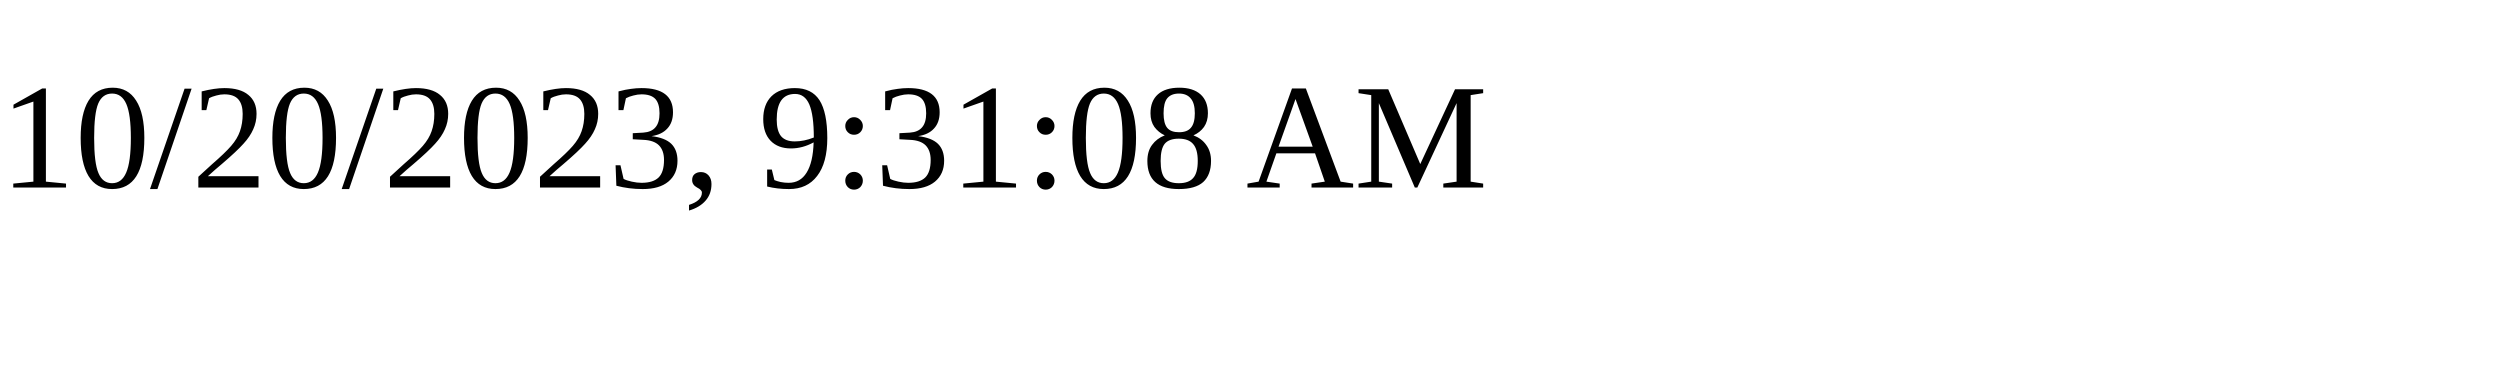
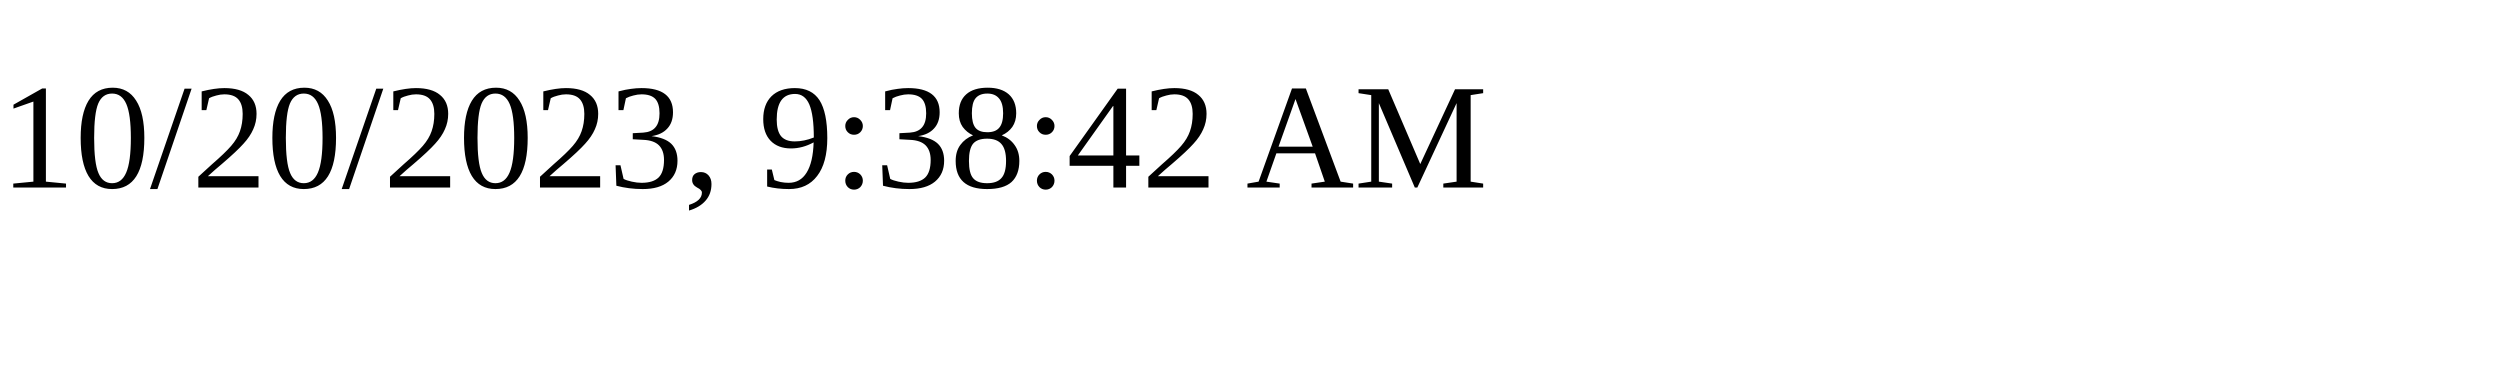
<svg xmlns="http://www.w3.org/2000/svg" height="30" width="200">
-   <text x="0" y="15">10/20/2023, 9:31:08 AM</text>
+   <text x="0" y="15">10/20/2023, 9:38:42 AM</text>
</svg>
